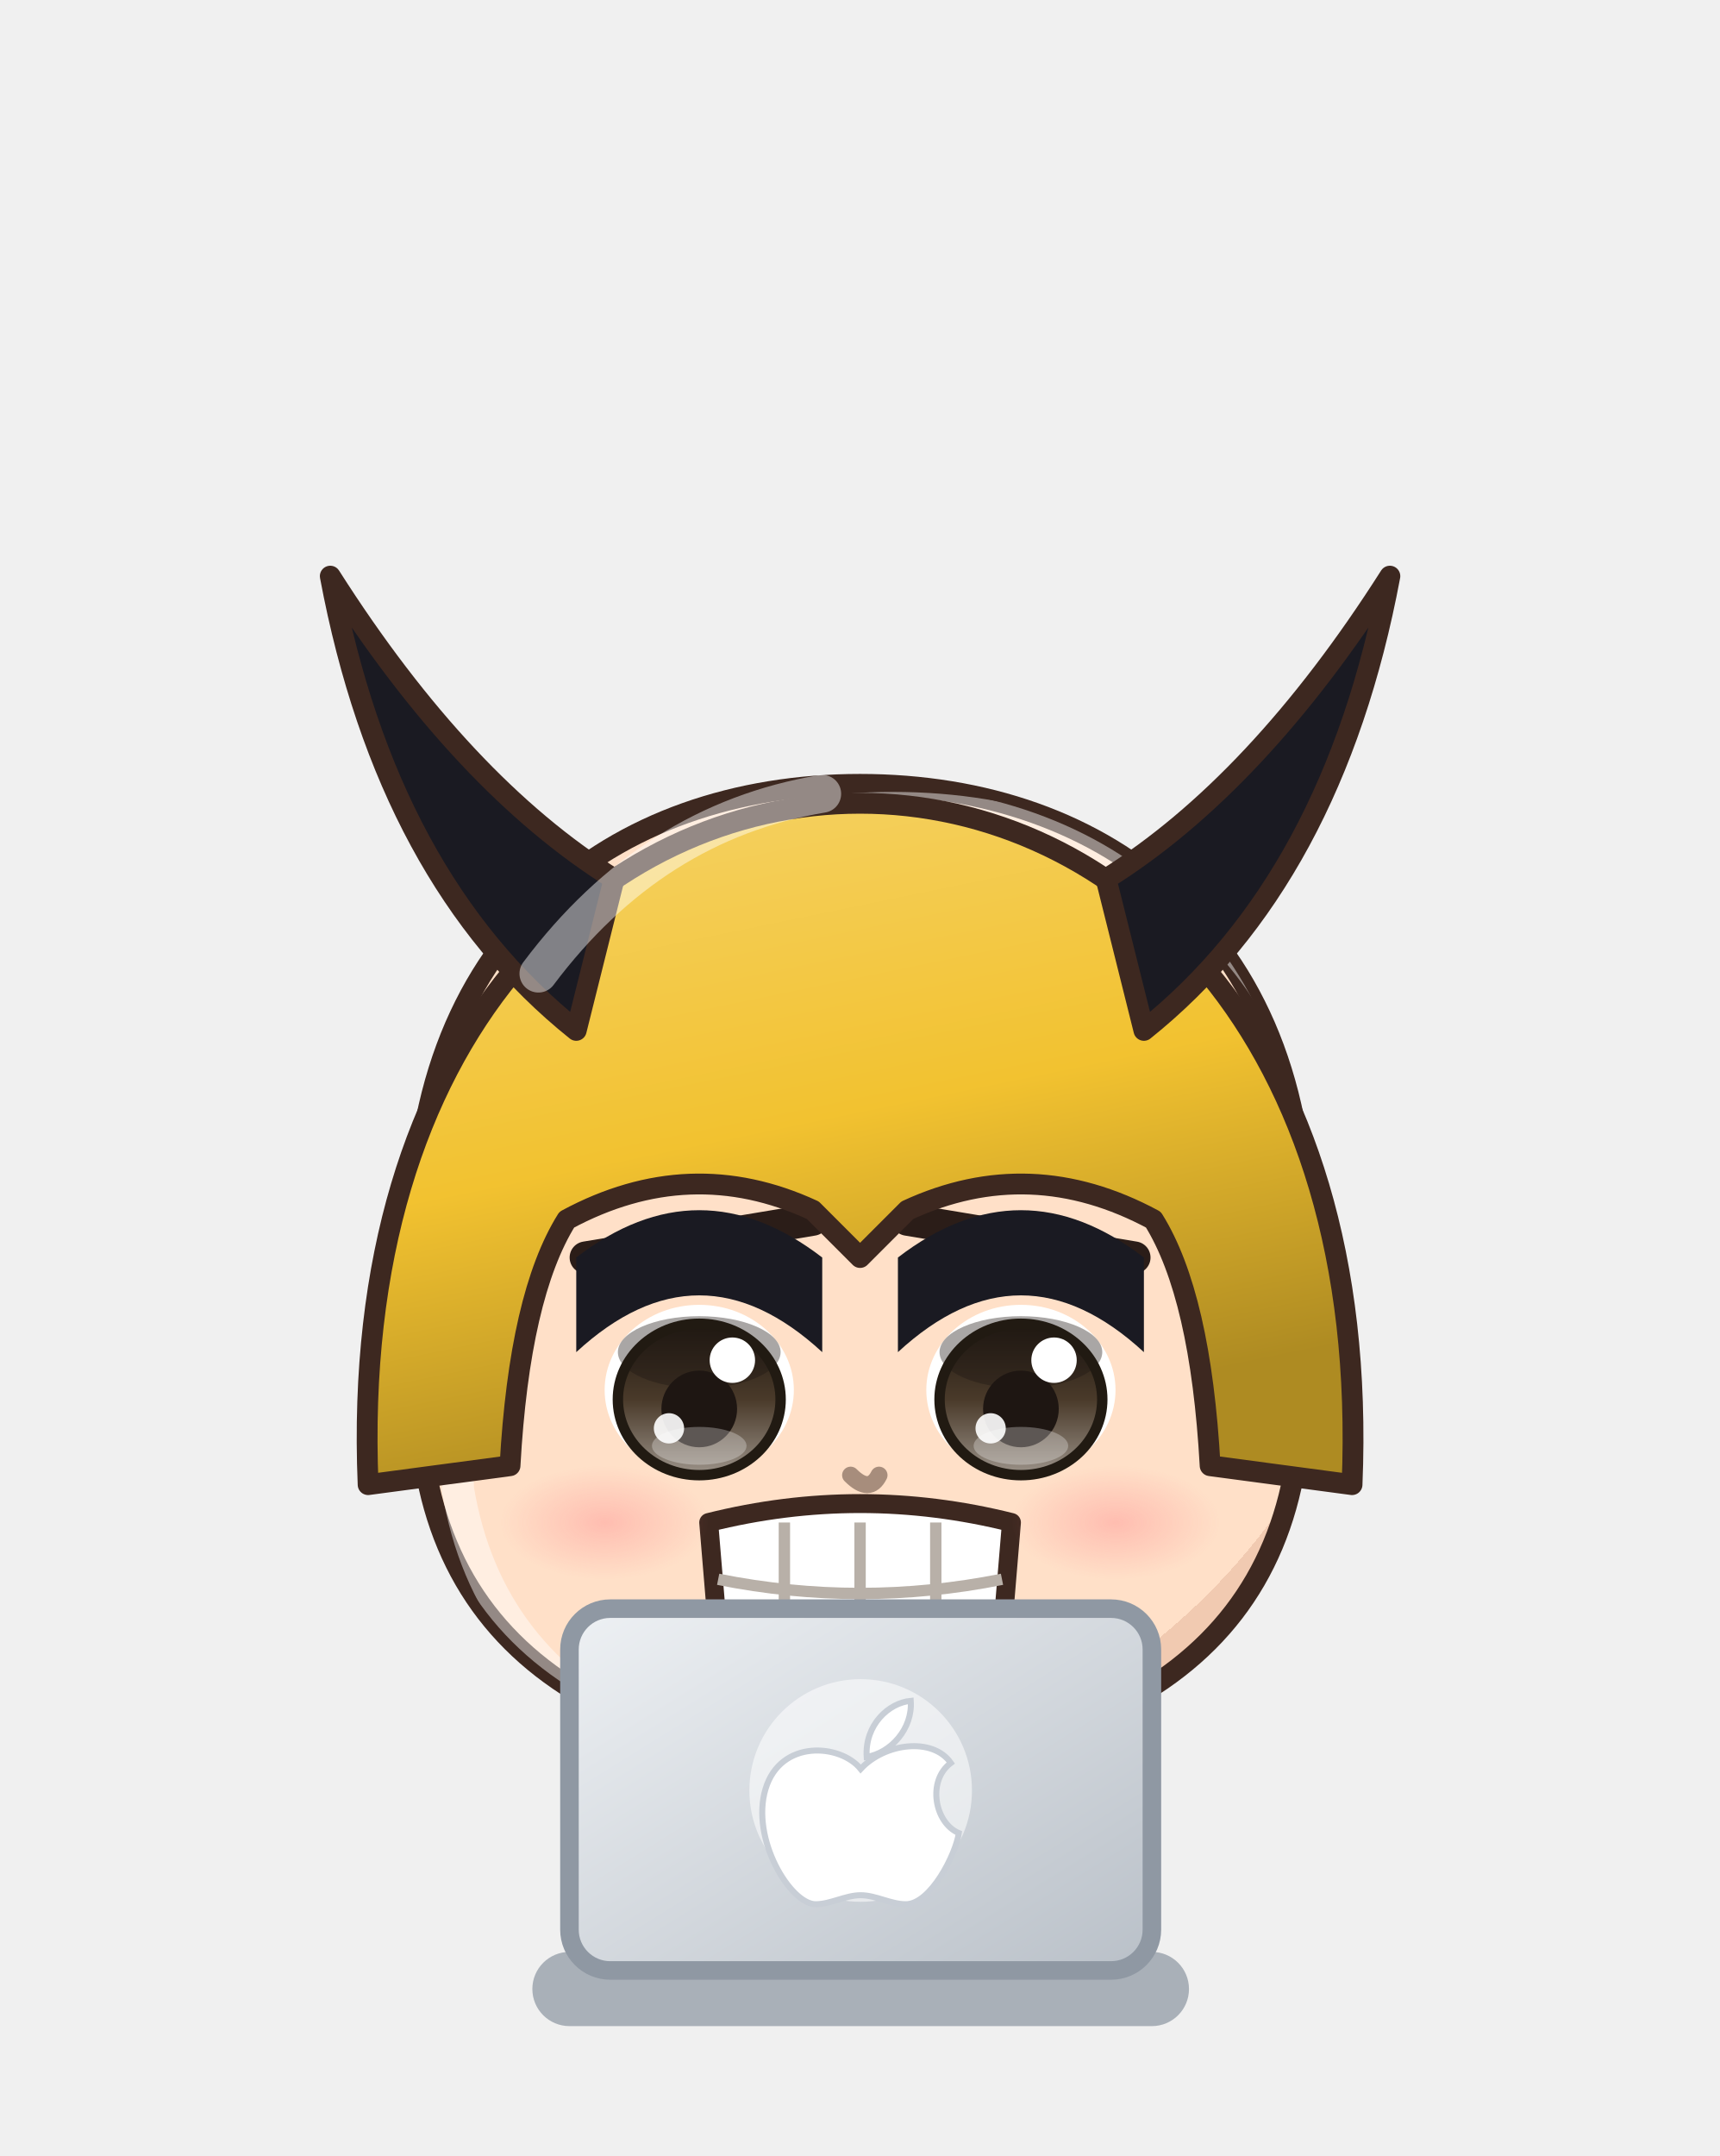
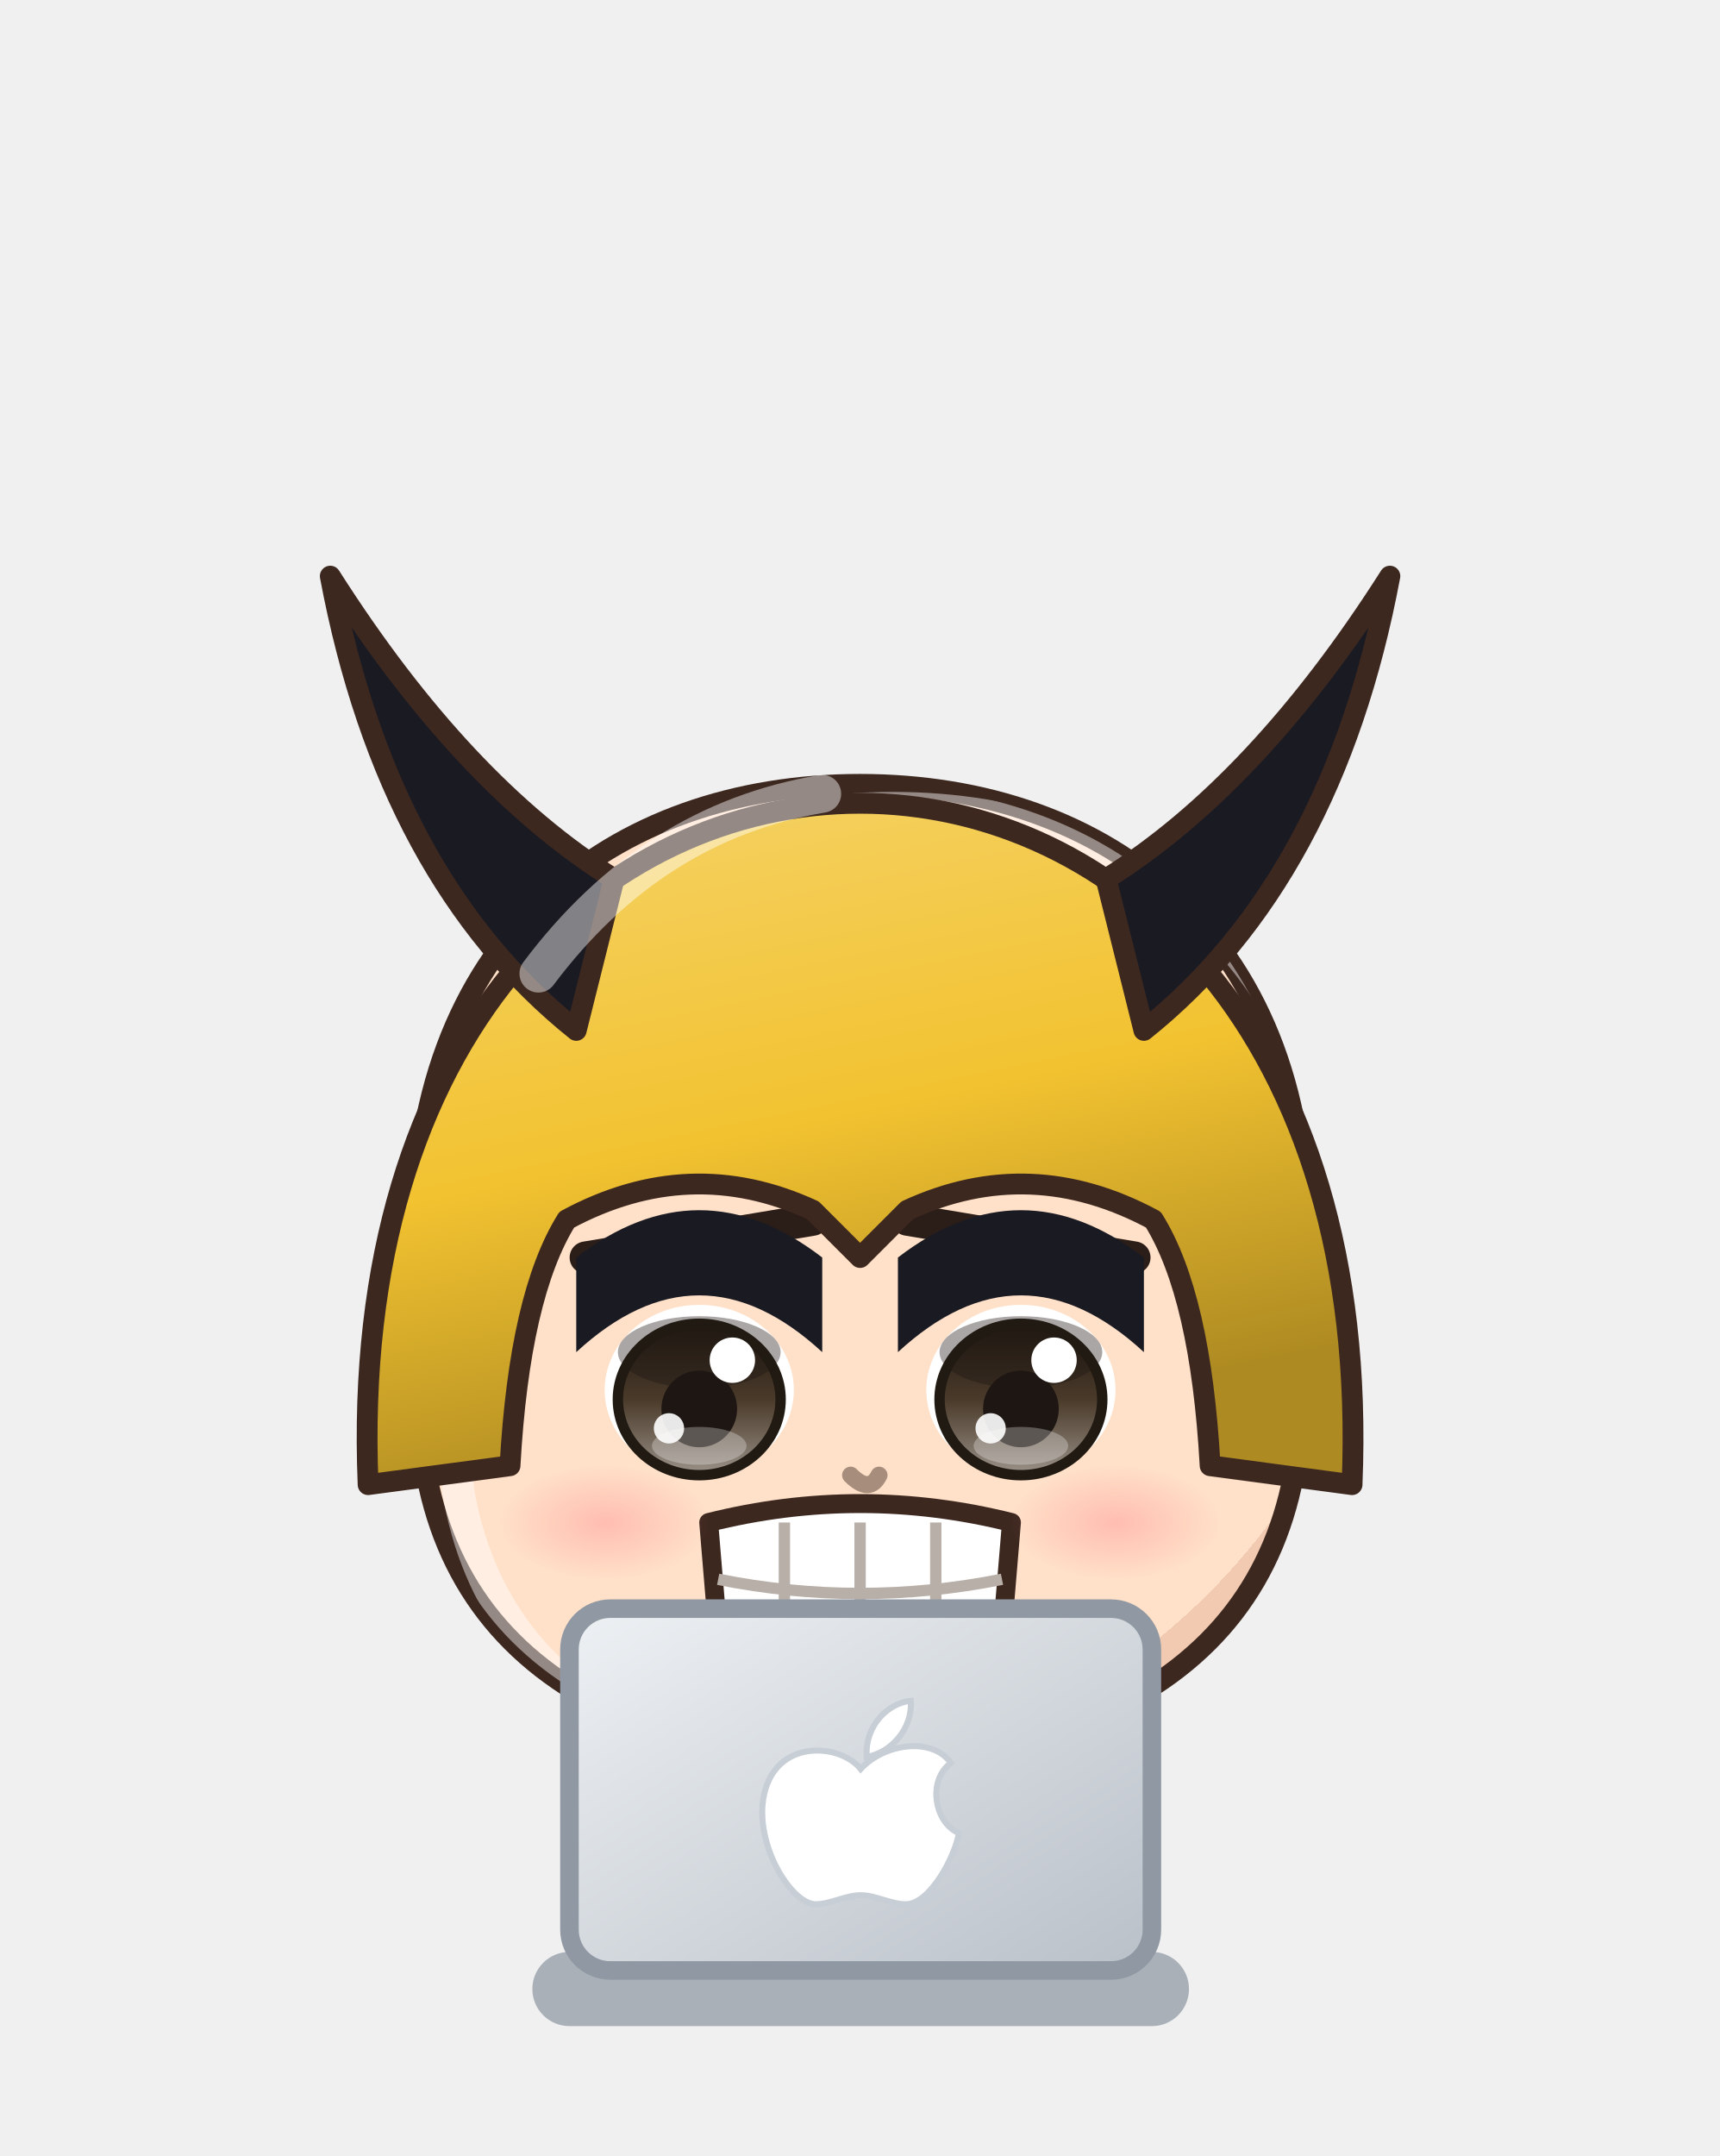
<svg xmlns="http://www.w3.org/2000/svg" viewBox="787.6 541.8 92.7 116.2" width="92.7" height="116.2">
  <svg x="787.6" y="541.8" viewBox="-120 -180 240 248.94" width="92.736" height="96.192">
    <defs>
      <linearGradient id="hair138" x1="0" y1="0" x2=".35" y2="1">
        <stop offset="0" stop-color="#4c4743" />
        <stop offset=".16" stop-color="#4c4743" />
        <stop offset=".16" stop-color="#2a2420" />
        <stop offset=".58" stop-color="#2a2420" />
        <stop offset=".58" stop-color="#262020" />
        <stop offset="1" stop-color="#221d1d" />
      </linearGradient>
      <radialGradient id="skin138" cx=".4" cy=".32" r=".85">
        <stop offset="0" stop-color="#ffe0c8" />
        <stop offset=".84" stop-color="#ffe0c8" />
        <stop offset=".84" stop-color="#f1cab1" />
        <stop offset="1" stop-color="#f1cab1" />
      </radialGradient>
      <linearGradient id="cloth138" x1="0" y1="0" x2=".45" y2="1">
        <stop offset="0" stop-color="#f4cb51" />
        <stop offset=".16" stop-color="#f4cb51" />
        <stop offset=".16" stop-color="#f2c230" />
        <stop offset=".6" stop-color="#f2c230" />
        <stop offset=".6" stop-color="#cba12d" />
        <stop offset="1" stop-color="#ba9429" />
      </linearGradient>
      <linearGradient id="iris138" x1="0" y1="0" x2="0" y2="1">
        <stop offset="0" stop-color="#211a12" />
        <stop offset=".5" stop-color="#4a3a2a" />
        <stop offset="1" stop-color="#9b9289" />
      </linearGradient>
      <linearGradient id="gold138" x1="0" y1="0" x2="1" y2="1">
        <stop offset="0" stop-color="#f6d27a" />
        <stop offset=".55" stop-color="#d9a63a" />
        <stop offset="1" stop-color="#a8761e" />
      </linearGradient>
      <linearGradient id="steel138" x1="0" y1="0" x2="1" y2="1">
        <stop offset="0" stop-color="#e4e8ee" />
        <stop offset=".5" stop-color="#9aa3ad" />
        <stop offset="1" stop-color="#5a606a" />
      </linearGradient>
      <linearGradient id="beard138" x1="0" y1="0" x2="0" y2="1">
        <stop offset="0" stop-color="#e6e6ea" />
        <stop offset="1" stop-color="#b8b8c2" />
      </linearGradient>
      <radialGradient id="hawkiris138" cx=".45" cy=".4" r=".7">
        <stop offset="0" stop-color="#ffe27a" />
        <stop offset=".6" stop-color="#e8a52a" />
        <stop offset="1" stop-color="#9a5a12" />
      </radialGradient>
      <linearGradient id="straw138" x1="0" y1="0" x2=".3" y2="1">
        <stop offset="0" stop-color="#ffe7aa" />
        <stop offset=".16" stop-color="#ffe7aa" />
        <stop offset=".16" stop-color="#ffe39a" />
        <stop offset=".58" stop-color="#ffe39a" />
        <stop offset=".58" stop-color="#e9b456" />
        <stop offset="1" stop-color="#d6a54f" />
      </linearGradient>
      <radialGradient id="blush138">
        <stop offset="0" stop-color="#ff7f86" stop-opacity=".9" />
        <stop offset="1" stop-color="#ff7f86" stop-opacity="0" />
      </radialGradient>
      <clipPath id="face138">
        <path d="M -47,-6 C -48,-40 -26,-56 0,-56 C 26,-56 48,-40 47,-6 L 46,16 Q 43,34 26,42 L 12,46 L -12,46 L -26,42 Q -43,34 -46,16 Z" />
      </clipPath>
      <clipPath id="torso138">
        <path d="M -30,50 C -34,68 -28,94 -26,124 L 26,124 C 28,94 34,68 30,50 C 18,40 -18,40 -30,50 Z" />
      </clipPath>
    </defs>
    <ellipse cx="0" cy="208" rx="42" ry="7" fill="#000000" opacity=".16" />
    <g transform="translate(0,61.4) scale(1.320,1.320) translate(0,-44)" />
    <g transform="translate(0,205) scale(1.24,0.82) translate(0,-205)">
      <path d="M -23.5,118 Q -24.5,160.0 -20.5,202 L -5.5,202 Q -1.5,160.0 -2.5,118 Z" fill="#f2c230" stroke="#3d2820" stroke-width="2.2" stroke-linejoin="round" />
      <path d="M -22,150 Q -24,175.0 -22,200 L -4,200 Q -2,175.0 -4,150 Z" fill="#2a4fb0" stroke="#3d2820" stroke-width="2.2" stroke-linejoin="round" />
      <path d="M -18,154 L -18,196" stroke="#ffffff" stroke-width="2" opacity=".18" />
      <ellipse cx="-13" cy="205" rx="14" ry="7" fill="#1f1d26" stroke="#3d2820" stroke-width="2.2" stroke-linejoin="round" />
      <path d="M 2.5,118 Q 1.5,160.0 5.5,202 L 20.5,202 Q 24.5,160.0 23.5,118 Z" fill="#f2c230" stroke="#3d2820" stroke-width="2.2" stroke-linejoin="round" />
      <path d="M 4,150 Q 2,175.0 4,200 L 22,200 Q 24,175.0 22,150 Z" fill="#2a4fb0" stroke="#3d2820" stroke-width="2.2" stroke-linejoin="round" />
      <path d="M 8,154 L 8,196" stroke="#ffffff" stroke-width="2" opacity=".18" />
      <ellipse cx="13" cy="205" rx="14" ry="7" fill="#1f1d26" stroke="#3d2820" stroke-width="2.2" stroke-linejoin="round" />
      <path d="M -30,50 C -34,68 -28,94 -26,124 L 26,124 C 28,94 34,68 30,50 C 18,40 -18,40 -30,50 Z" fill="url(#cloth138)" stroke="#3d2820" stroke-width="2.2" stroke-linejoin="round" />
      <g clip-path="url(#torso138)">
        <path d="M -30,50 C -34,68 -28,94 -26,124 L 26,124 C 28,94 34,68 30,50 C 18,40 -18,40 -30,50 Z" transform="translate(4,3)" fill="none" stroke="#ffffff" stroke-width="5" opacity=".3" />
        <path d="M -30,50 C -34,68 -28,94 -26,124 L 26,124 C 28,94 34,68 30,50 C 18,40 -18,40 -30,50 Z" transform="translate(-6,-2)" fill="none" stroke="#000000" stroke-width="9" opacity=".13" />
      </g>
      <g clip-path="url(#torso138)">
        <path d="M -40,40 L -14,40 L -24,76 L -40,76 Z M 40,40 L 14,40 L 24,76 L 40,76 Z" fill="#2a4fb0" />
        <path d="M -40,78 L -24,84 L -40,90 Z" fill="#1a1a22" />
        <path d="M -40,96 L -24,102 L -40,108 Z" fill="#1a1a22" />
        <path d="M 40,78 L 24,84 L 40,90 Z" fill="#1a1a22" />
        <path d="M 40,96 L 24,102 L 40,108 Z" fill="#1a1a22" />
      </g>
      <path d="M -29,104 L 29,104 L 29,114 L -29,114 Z" fill="#c8202a" stroke="#3d2820" stroke-width="1.6" />
      <path d="M -6,103 L 6,115 M 6,103 L -6,115" stroke="#f2c230" stroke-width="3" />
      <circle cx="0" cy="109" r="7.5" fill="none" stroke="#f2c230" stroke-width="2" />
      <path d="M -41,124 L -43.4,150" stroke="#3d2820" stroke-width="4.4" stroke-linecap="round" />
      <path d="M -41,124 L -43.4,150" stroke="#e4e8ee" stroke-width="2.4" stroke-linecap="round" />
      <path d="M -37,124 L -37.0,150" stroke="#3d2820" stroke-width="4.4" stroke-linecap="round" />
      <path d="M -37,124 L -37.0,150" stroke="#e4e8ee" stroke-width="2.4" stroke-linecap="round" />
      <path d="M -33,124 L -30.6,150" stroke="#3d2820" stroke-width="4.4" stroke-linecap="round" />
      <path d="M -33,124 L -30.6,150" stroke="#e4e8ee" stroke-width="2.4" stroke-linecap="round" />
      <path d="M 27,106 L 24.6,132" stroke="#3d2820" stroke-width="4.4" stroke-linecap="round" />
      <path d="M 27,106 L 24.6,132" stroke="#e4e8ee" stroke-width="2.4" stroke-linecap="round" />
      <path d="M 31,106 L 31.0,132" stroke="#3d2820" stroke-width="4.4" stroke-linecap="round" />
      <path d="M 31,106 L 31.0,132" stroke="#e4e8ee" stroke-width="2.4" stroke-linecap="round" />
      <path d="M 35,106 L 37.4,132" stroke="#3d2820" stroke-width="4.4" stroke-linecap="round" />
      <path d="M 35,106 L 37.4,132" stroke="#e4e8ee" stroke-width="2.4" stroke-linecap="round" />
      <path d="M -28,54 L -38,84 L -31,102" stroke="#3d2820" stroke-width="17" fill="none" stroke-linecap="round" stroke-linejoin="round" />
      <path d="M -28,54 L -38,84 L -31,102" stroke="url(#cloth138)" stroke-width="12.6" fill="none" stroke-linecap="round" stroke-linejoin="round" />
      <path d="M -28,54 L -38,84 L -31,102" transform="translate(-2.6,-1)" stroke="#ffffff" stroke-width="2.6" fill="none" stroke-linecap="round" stroke-linejoin="round" opacity=".28" />
      <path d="M 28,54 L 38,84 L 31,102" stroke="#3d2820" stroke-width="17" fill="none" stroke-linecap="round" stroke-linejoin="round" />
      <path d="M 28,54 L 38,84 L 31,102" stroke="url(#cloth138)" stroke-width="12.6" fill="none" stroke-linecap="round" stroke-linejoin="round" />
      <path d="M 28,54 L 38,84 L 31,102" transform="translate(-2.6,-1)" stroke="#ffffff" stroke-width="2.6" fill="none" stroke-linecap="round" stroke-linejoin="round" opacity=".28" />
      <circle cx="-31" cy="102" r="8.5" fill="#2a4fb0" stroke="#3d2820" stroke-width="2.2" />
      <circle cx="31" cy="102" r="8.5" fill="#2a4fb0" stroke="#3d2820" stroke-width="2.2" />
      <path d="M -44,64 L -32,62 L -31,72 L -43,74 Z" fill="#e07a68" stroke="#3d2820" stroke-width="1.4" />
      <path d="M -10,34 L 10,34 L 9,46 Q 0,50 -9,46 Z" fill="#f1cab1" />
    </g>
    <g transform="translate(0,61.4) scale(1.320,1.320) translate(0,-44)">
      <path d="M -47,-6 C -48,-40 -26,-56 0,-56 C 26,-56 48,-40 47,-6 L 46,16 Q 43,34 26,42 L 12,46 L -12,46 L -26,42 Q -43,34 -46,16 Z" fill="url(#skin138)" stroke="#3d2820" stroke-width="2.2" stroke-linejoin="round" />
      <g clip-path="url(#face138)">
        <path d="M -47,-6 C -48,-40 -26,-56 0,-56 C 26,-56 48,-40 47,-6 L 46,16 Q 43,34 26,42 L 12,46 L -12,46 L -26,42 Q -43,34 -46,16 Z" transform="translate(3.5,2.5)" fill="none" stroke="#ffffff" stroke-width="3.4" opacity=".45" />
      </g>
      <g clip-path="url(#face138)">
        <path d="M 0,0 Z" transform="translate(0,6)" fill="#e7bca4" opacity=".5" />
      </g>
      <ellipse cx="-17" cy="8" rx="10" ry="9" fill="#ffffff" />
      <ellipse cx="-17" cy="9" rx="8.6" ry="8" fill="url(#iris138)" />
      <ellipse cx="-17" cy="4.0" rx="8.6" ry="3.8" fill="#1e1612" opacity=".38" />
      <ellipse cx="-17" cy="9" rx="8.6" ry="8" fill="none" stroke="#211a12" stroke-width="1.1" />
      <ellipse cx="-17" cy="10" rx="4" ry="4.05" fill="#1e1612" />
      <ellipse cx="-17" cy="13.9" rx="5" ry="2.0" fill="#ffffff" opacity=".28" />
      <circle cx="-13.5" cy="4.85" r="2.4" fill="#ffffff" />
      <circle cx="-20.2" cy="12.05" r="1.6" fill="#ffffff" opacity=".9" />
      <path d="M -28,-1.5 Q -17,-11.1 -6,-5.3" stroke="#2b1d18" stroke-width="3.4" fill="none" stroke-linecap="round" />
      <path d="M -29,-6 L -5,-10" stroke="#2b1d18" stroke-width="3.4" stroke-linecap="round" />
      <ellipse cx="17" cy="8" rx="10" ry="9" fill="#ffffff" />
      <ellipse cx="17" cy="9" rx="8.6" ry="8" fill="url(#iris138)" />
      <ellipse cx="17" cy="4.0" rx="8.6" ry="3.8" fill="#1e1612" opacity=".38" />
      <ellipse cx="17" cy="9" rx="8.6" ry="8" fill="none" stroke="#211a12" stroke-width="1.1" />
      <ellipse cx="17" cy="10" rx="4" ry="4.05" fill="#1e1612" />
      <ellipse cx="17" cy="13.9" rx="5" ry="2.0" fill="#ffffff" opacity=".28" />
      <circle cx="20.5" cy="4.85" r="2.4" fill="#ffffff" />
      <circle cx="13.8" cy="12.05" r="1.6" fill="#ffffff" opacity=".9" />
      <path d="M 6,-1.5 Q 17,-11.1 28,-5.3" stroke="#2b1d18" stroke-width="3.4" fill="none" stroke-linecap="round" />
      <path d="M 5,-10 L 29,-6" stroke="#2b1d18" stroke-width="3.4" stroke-linecap="round" />
      <path d="M -16,22 Q 0,18 16,22 L 15,34 Q 0,38 -15,34 Z" fill="#ffffff" stroke="#3d2820" stroke-width="2" stroke-linejoin="round" />
      <path d="M -8,22 L -8,35" stroke="#b8b0a8" stroke-width="1.2" />
      <path d="M 0,22 L 0,35" stroke="#b8b0a8" stroke-width="1.2" />
      <path d="M 8,22 L 8,35" stroke="#b8b0a8" stroke-width="1.2" />
      <path d="M -15,28 Q 0,31 15,28" stroke="#b8b0a8" stroke-width="1.2" fill="none" />
      <ellipse cx="-27" cy="22" rx="11" ry="6" fill="url(#blush138)" opacity="0.40" />
      <ellipse cx="27" cy="22" rx="11" ry="6" fill="url(#blush138)" opacity="0.40" />
      <path d="M -1,17 Q 1,19 2,17" stroke="#a78d7c" stroke-width="1.8" fill="none" stroke-linecap="round" />
      <path d="M 0,0 Z" fill="url(#hair138)" stroke="#3d2820" stroke-width="2.2" stroke-linejoin="round" />
      <defs>
        <linearGradient id="mc138" x1="0" y1="0" x2=".3" y2="1">
          <stop offset="0" stop-color="#f5d369" />
          <stop offset=".55" stop-color="#f2c230" />
          <stop offset="1" stop-color="#ae8b22" />
        </linearGradient>
      </defs>
      <path d="M -52,18 C -56,-78 56,-78 52,18 L 37,16 Q 36,-2 31,-10 Q 18,-17 5,-11 L 0,-6 L -5,-11 Q -18,-17 -31,-10 Q -36,-2 -37,16 Z" fill="url(#mc138)" stroke="#3d2820" stroke-width="2.2" stroke-linejoin="round" />
      <path d="M -30,-30 Q -50,-46 -56,-78 Q -42,-56 -26,-46 Z" fill="#1a1a22" stroke="#3d2820" stroke-width="2.2" stroke-linejoin="round" />
      <path d="M -30,-6 Q -17,-16 -4,-6 L -4,4 Q -17,-8 -30,4 Z" fill="#1a1a22" />
      <path d="M 30,-30 Q 50,-46 56,-78 Q 42,-56 26,-46 Z" fill="#1a1a22" stroke="#3d2820" stroke-width="2.2" stroke-linejoin="round" />
      <path d="M 30,-6 Q 17,-16 4,-6 L 4,4 Q 17,-8 30,4 Z" fill="#1a1a22" />
      <path d="M -34,-36 Q -22,-52 -4,-55" stroke="#ffffff" stroke-width="4" fill="none" stroke-linecap="round" opacity=".45" />
    </g>
    <g transform="translate(0,205) scale(1.24,0.82) translate(0,-205)" />
  </svg>
  <circle cx="822.0" cy="644.0" r="3.3" fill="#ffe0c8" stroke="#3d2820" stroke-width="1.1" />
  <circle cx="846.0" cy="644.0" r="3.3" fill="#ffe0c8" stroke="#3d2820" stroke-width="1.1" />
  <defs>
    <linearGradient id="lp139" x1="0" y1="0" x2="1" y2="1">
      <stop offset="0" stop-color="#eef1f4" />
      <stop offset="1" stop-color="#b9c0c8" />
    </linearGradient>
  </defs>
  <rect x="816.3" y="647.0" width="35.4" height="4" rx="2" fill="#a9b0b8" />
  <rect x="818.3" y="628.5" width="31.4" height="19.5" rx="2.2" fill="url(#lp139)" stroke="#8f98a3" stroke-width="1" />
-   <ellipse cx="834.0" cy="638.3" rx="6.0" ry="6.0" fill="#ffffff" opacity=".55" />
  <path d="M 0,-4 C -2,-6.5 -8,-7 -9.5,-2 C -11,3 -7,9.5 -4.5,9.5 C -3,9.5 -1.5,8.6 0,8.6 C 1.5,8.6 3,9.5 4.5,9.5 C 7,9.5 9.5,4.5 9.8,2.4 C 7.4,1.4 6.6,-2.8 9,-4.6 C 7.2,-7.2 2.4,-6.6 0,-4 Z M 0.6,-5.2 C 0.4,-8.4 2.8,-10.6 5,-10.8 C 5.2,-8 3,-5.6 0.6,-5.2 Z" transform="translate(834.0,639.3) scale(0.54)" fill="#ffffff" stroke="#c8ced6" stroke-width=".6" />
</svg>
